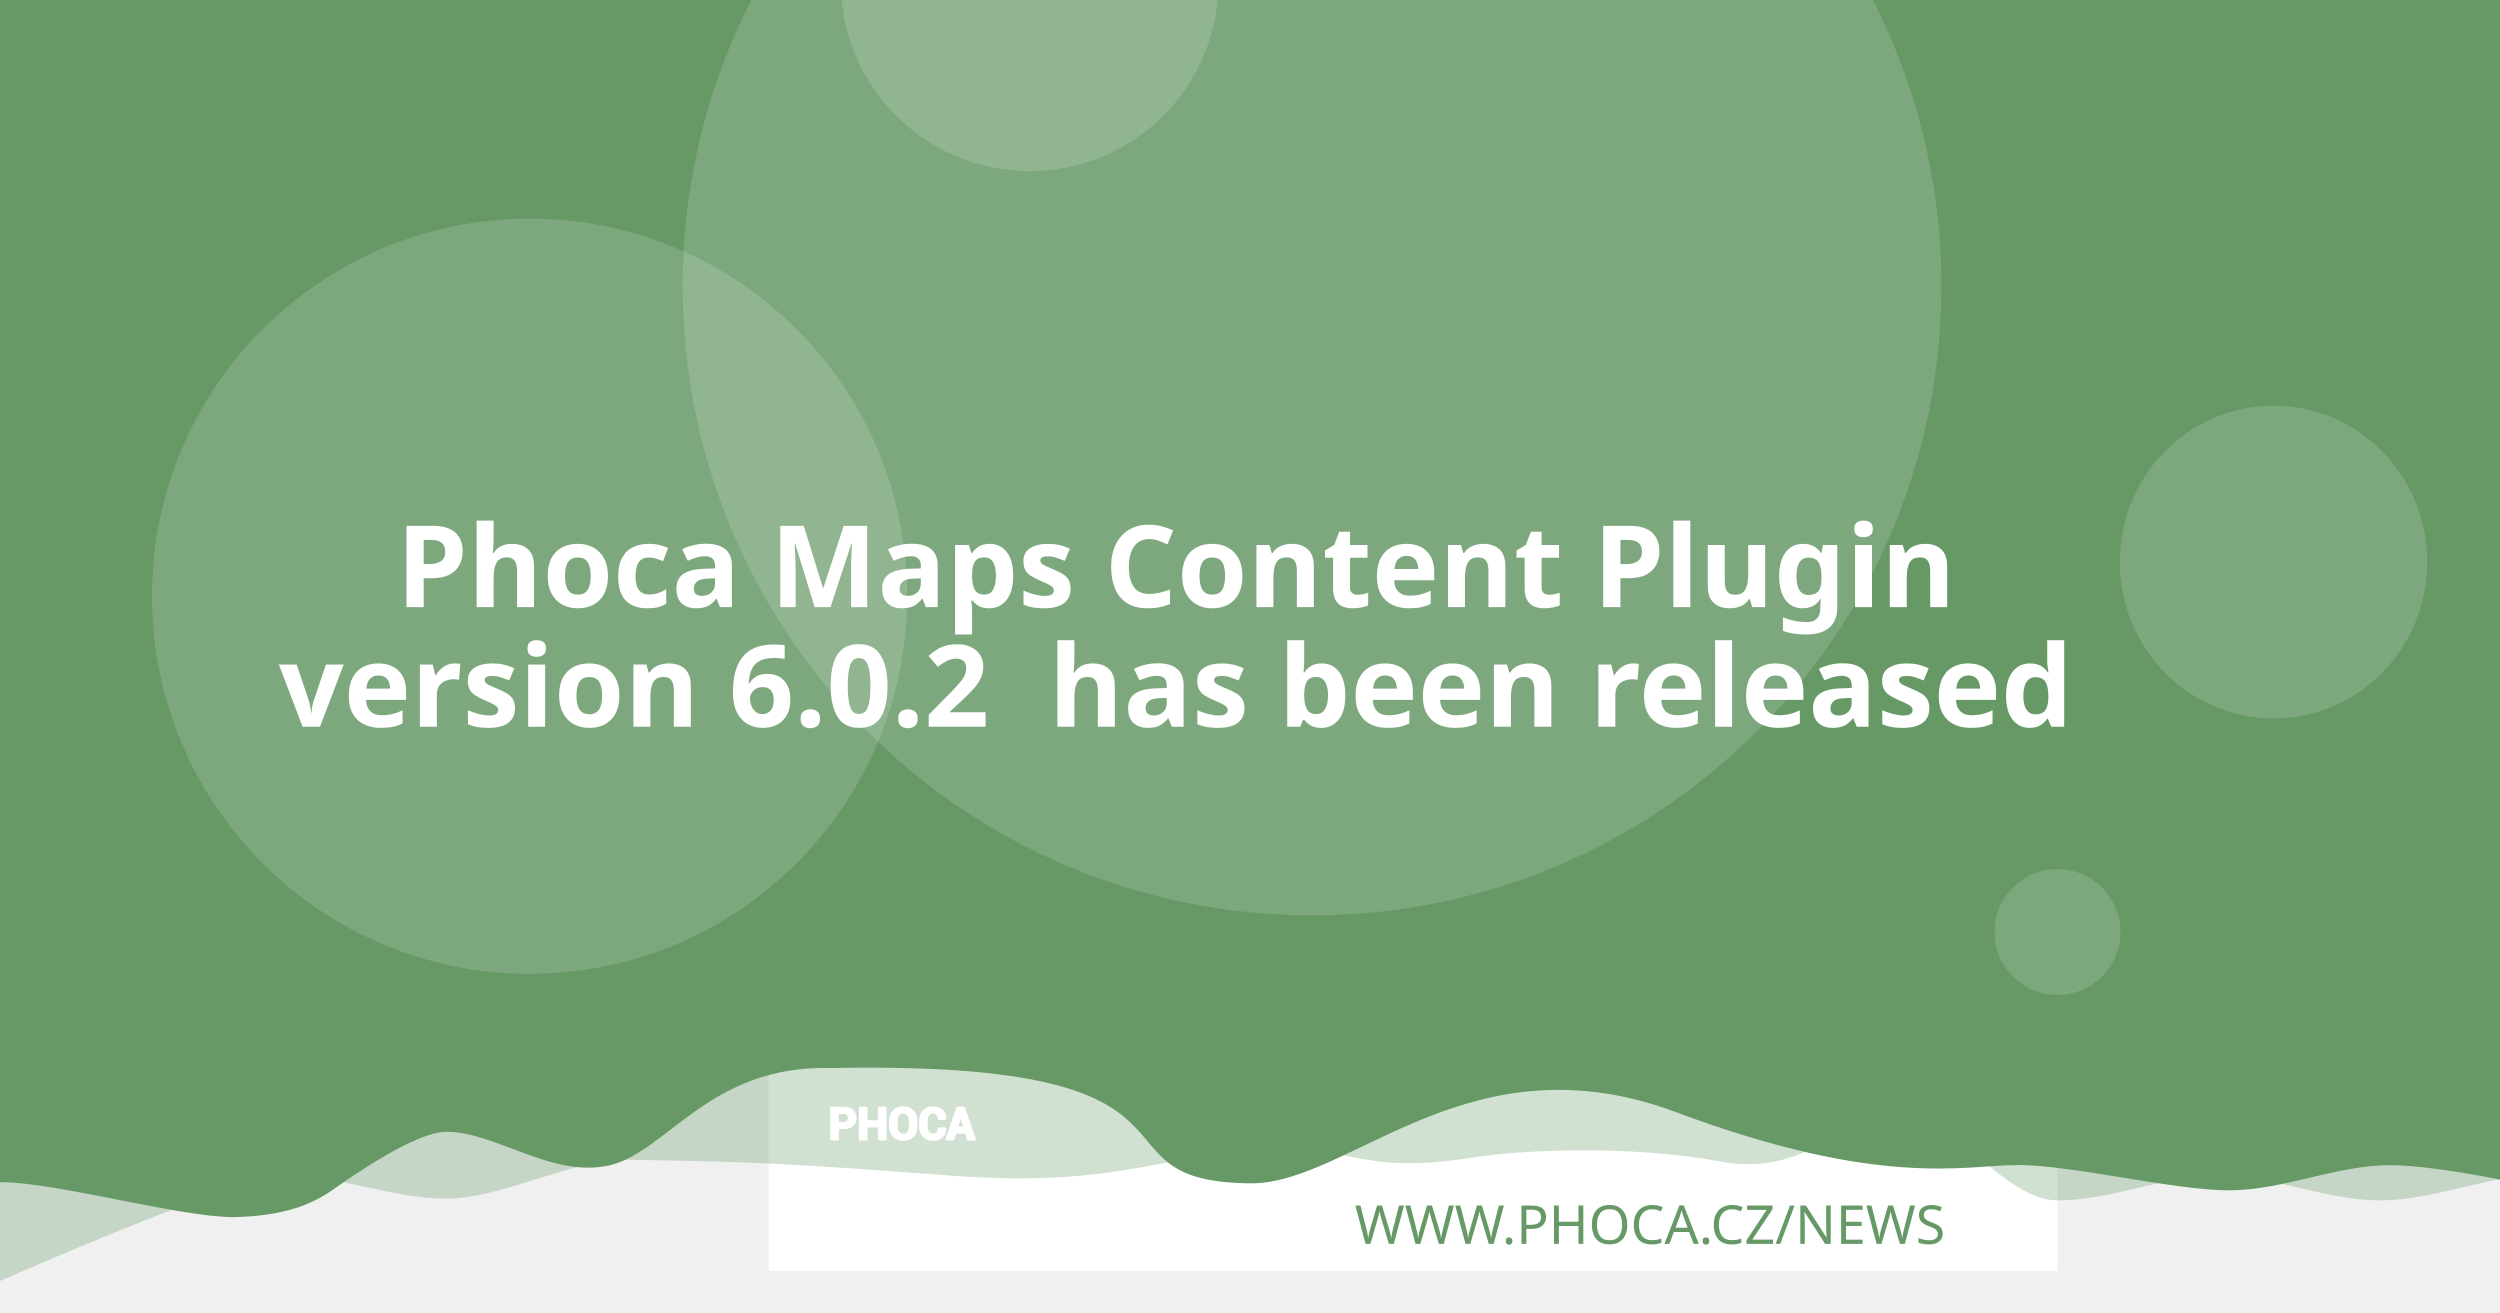
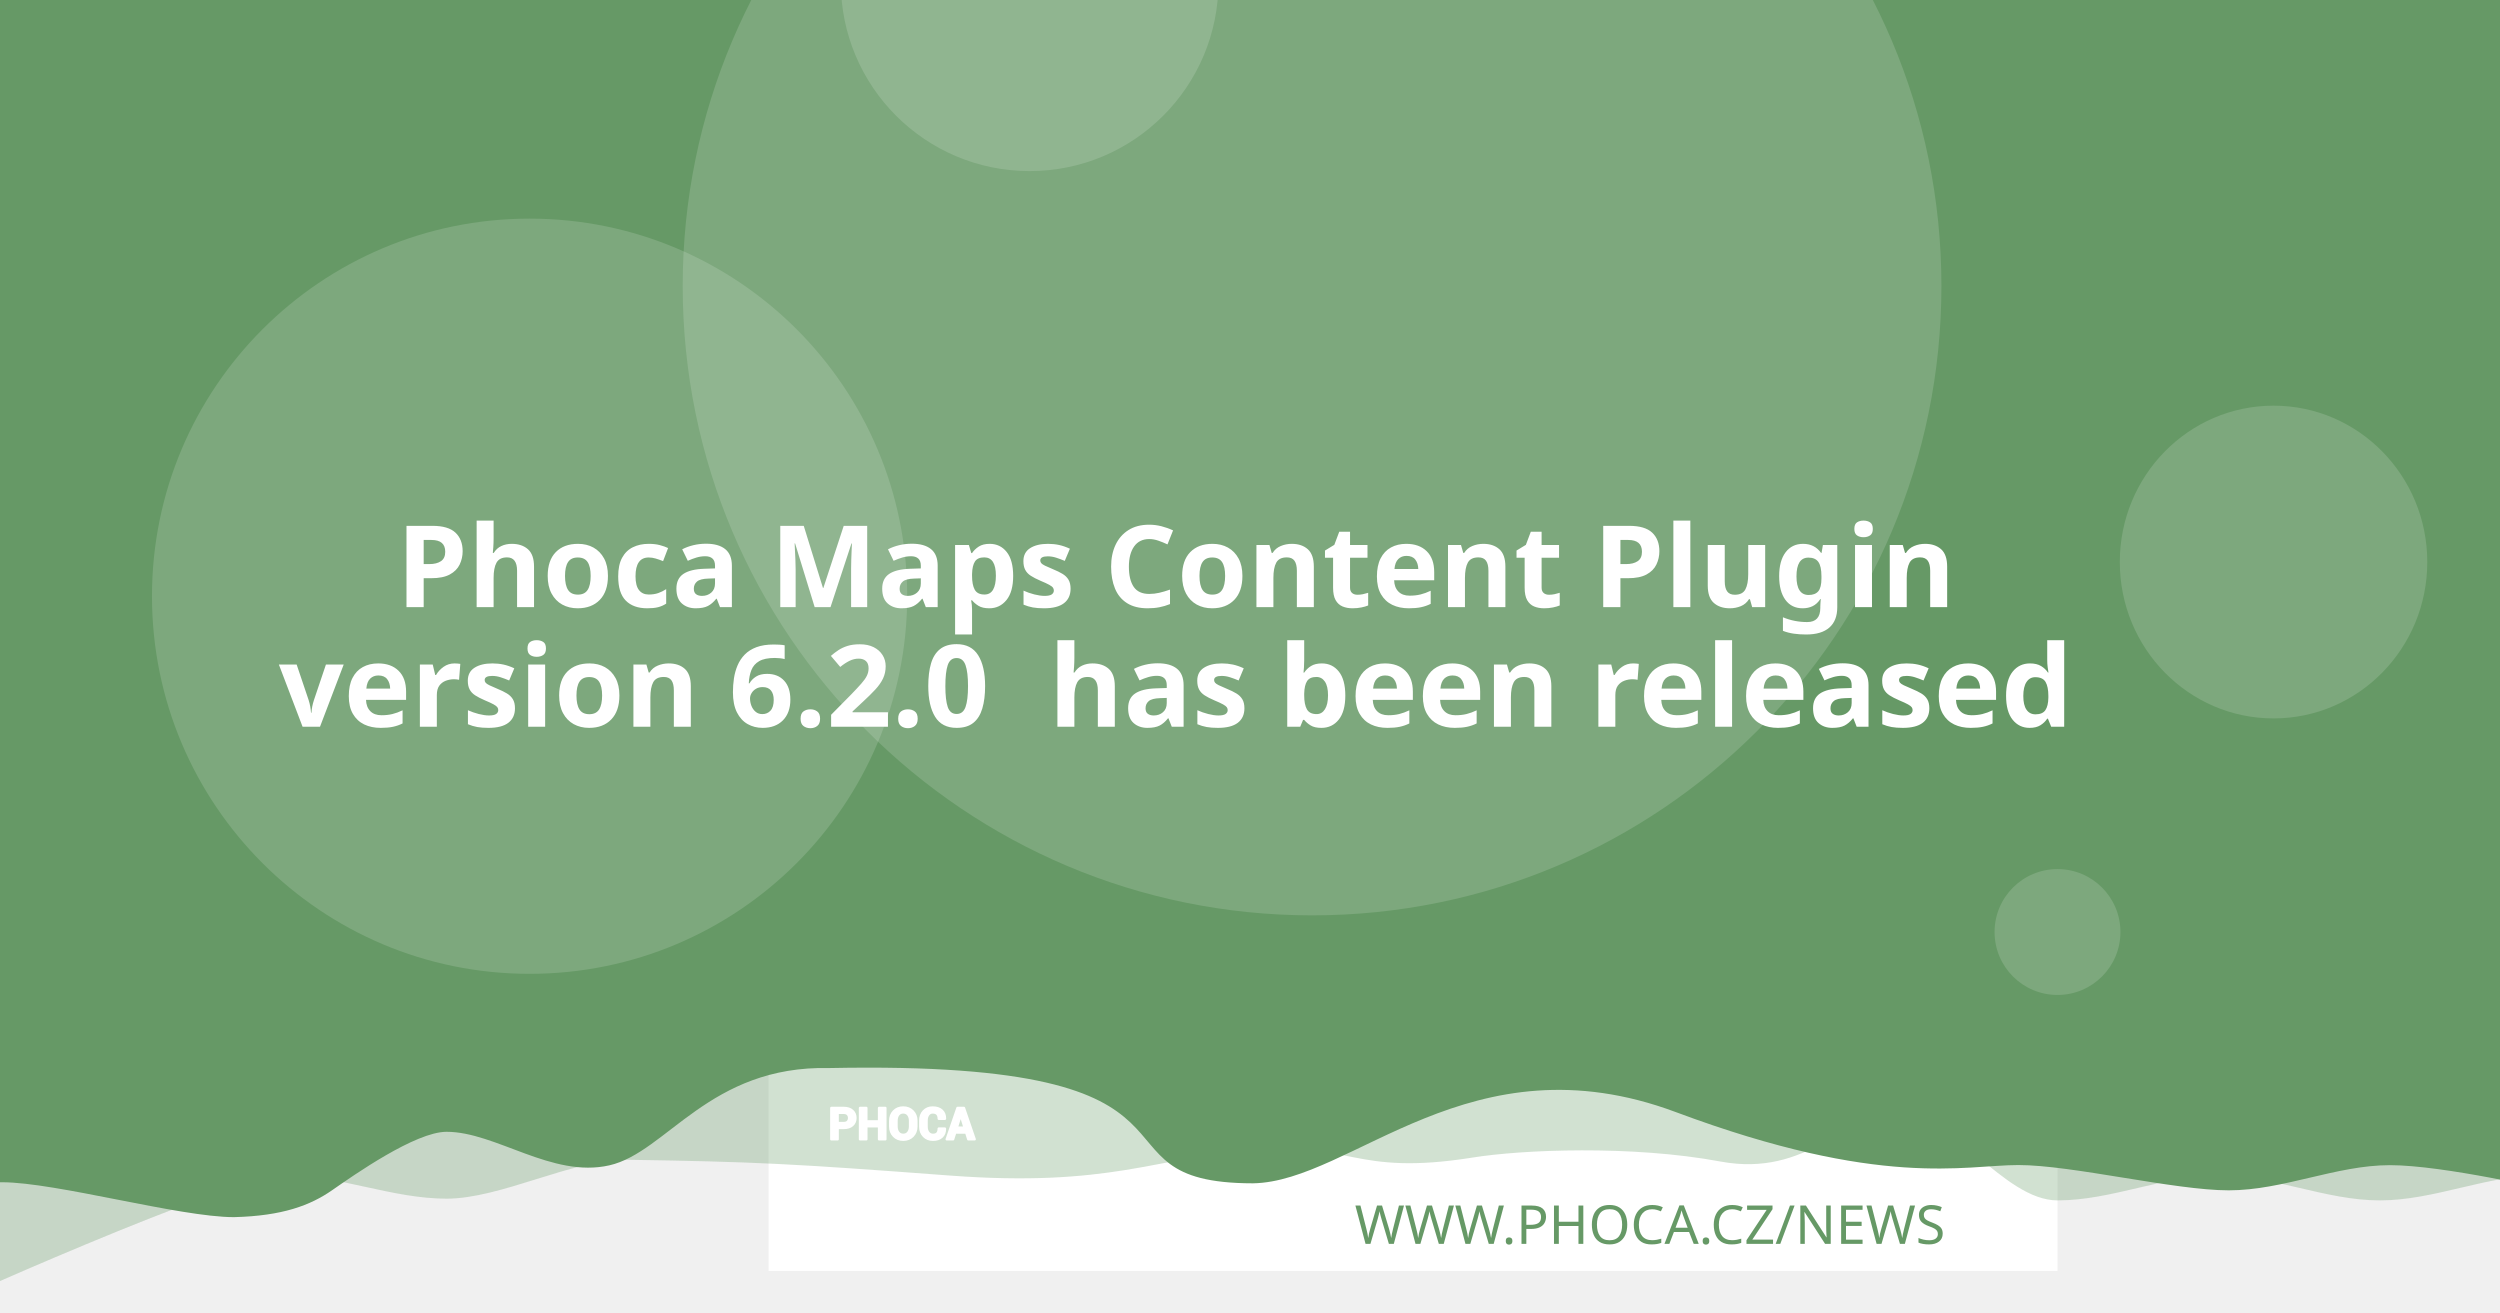
<svg xmlns="http://www.w3.org/2000/svg" version="1.1" viewBox="0 0 1200 630">
  <path d="m20.256 108.52a7.714 7.714 0 0 0-7.714 7.714v97.981a7.714 7.714 0 0 0 7.714 7.714h97.976a7.714 7.714 0 0 0 7.714-7.714v-97.981a7.714 7.714 0 0 0-7.714-7.714zm19.435 19.56c0.714-0.04 1.37 0.151 1.984 0.583 0.613 0.434 1.018 0.978 1.215 1.637l2.918 10.039 56.209-2.948c1.002-0.052 1.838 0.296 2.506 1.04 0.665 0.732 0.929 1.612 0.768 2.627l-4.71 30.132c-0.167 0.89-0.688 1.809-1.557 2.747-0.869 0.95-2.001 1.463-3.38 1.537l-39.707 2.079 3.671 12.389 33.562-1.758c0.878-0.049 1.633 0.215 2.28 0.783 0.632 0.583 0.971 1.312 1.019 2.19 0.046 0.878-0.215 1.633-0.783 2.28-0.583 0.635-1.312 0.974-2.189 1.019l-3.139 0.166 0.166 3.134c0.046 0.881-0.215 1.638-0.798 2.27-0.571 0.647-1.294 0.99-2.175 1.034-0.878 0.046-1.635-0.215-2.27-0.798-0.647-0.571-0.984-1.297-1.03-2.175l-0.166-3.134-18.817 0.979 0.161 3.139c0.046 0.881-0.212 1.638-0.783 2.27-0.583 0.647-1.312 0.988-2.189 1.034-0.878 0.049-1.633-0.215-2.28-0.798-0.635-0.571-0.974-1.297-1.02-2.175l-0.166-3.139-1.944 0.101c-0.753 0.039-1.441-0.135-2.079-0.517-0.623-0.383-1.067-0.764-1.341-1.125l-0.347-0.613-15.769-59.624-3.39 0.176c-0.841 0.046-1.586-0.219-2.245-0.798-0.659-0.571-1.009-1.292-1.055-2.17-0.046-0.881 0.225-1.635 0.824-2.27 0.595-0.647 1.308-0.989 2.149-1.034z" fill="#fff" stroke-width="1.208" style="paint-order:stroke fill markers" />
  <rect x="368.92" y="-8.647" width="618.68" height="618.68" fill="#fff" stroke-linejoin="round" stroke-width="6.042" style="paint-order:stroke fill markers" />
  <g stroke-linejoin="round" stroke-width="6.042">
    <path d="m59.586-3.814h1237.4v580.01s-51.556-12.084-77.334-12.084c-25.778 0-51.244 12.084-77.335 12.084-26.091 0-51.556-12.084-77.334-12.084-25.778 0-51.244 12.084-77.335 12.084-26.091 0-50.615-41.931-76.393-41.931s-43.072 31.169-85.504 23.256-95.293-5.729-119.04-1.869c-57.142 9.103-59.508-8.125-105.57-4.001s-68.78 18.359-145.37 12.602c-76.593-5.757-93.029-6.595-155.54-7.579-25.778 0-59.826 18.693-85.917 18.693-26.091 0-51.556-11.254-77.334-11.254-25.778 0-172.34 66.428-172.34 66.428z" fill="#669966" opacity=".3" style="paint-order:stroke fill markers" />
    <path d="m-12.915-8.647h1237.4v580.01s-51.556-12.084-77.334-12.084c-25.778 0-51.244 12.084-77.334 12.084-26.091 0-75.228-12.142-101.01-12.142-25.778 0-65.794 11.416-164.41-25.412s-155.37 33.433-202.97 34.185c-85.545-0.05-3.558-59.324-203.25-55.331-57.687-1.357-78.127 40.433-105.69 46.704-27.566 6.271-54.486-16.105-78.151-16.105-14.933 0-44.462 20.77-54.88 28.017-10.418 7.247-23.732 12.357-47.124 12.95-26.091 0-85.565-16.747-111.34-16.747-25.778 0-13.863 3.88-13.863 3.88z" fill="#669966" style="paint-order:stroke fill markers" />
    <circle cx="629.79" cy="137.28" r="302.09" fill="#fff" opacity=".15" style="paint-order:stroke fill markers" />
  </g>
  <g transform="matrix(.20516 0 0 .20516 127.07 503.01)" fill="#fff">
    <path d="m1340.4 187.13v26.573h-14.698v-73.229h29.182c8.411 0 15.036 2.146 19.865 6.438 4.823 4.292 7.24 9.938 7.24 16.943 0 7.005-2.417 12.635-7.24 16.891-4.828 4.255-11.453 6.385-19.865 6.385zm0-11.328h14.484c4.088 0 7.193-1.115 9.307-3.333 2.109-2.229 3.156-5.062 3.156-8.51 0-3.521-1.047-6.422-3.141-8.724-2.094-2.281-5.203-3.432-9.323-3.432h-14.484z" />
    <path d="m1452 213.7h-14.646v-30.385h-29.865v30.385h-14.698v-73.229h14.698v31.516h29.865v-31.516h14.646z" />
    <path d="m1524.6 183.68c0 8.974-2.833 16.391-8.516 22.26-5.698 5.854-13.078 8.792-22.162 8.792-9.01 0-16.338-2.938-21.969-8.792-5.63-5.87-8.448-13.286-8.448-22.26v-13.188c0-8.943 2.797-16.359 8.411-22.229 5.615-5.885 12.943-8.823 21.953-8.823 9.083 0 16.479 2.938 22.182 8.823 5.698 5.87 8.547 13.286 8.547 22.229zm-14.677-13.323c0-5.734-1.422-10.422-4.276-14.094-2.849-3.656-6.781-5.49-11.776-5.49-4.995 0-8.87 1.818-11.62 5.474-2.745 3.656-4.12 8.344-4.12 14.109v13.323c0 5.818 1.391 10.552 4.172 14.229 2.781 3.656 6.661 5.49 11.62 5.49 5.031 0 8.964-1.833 11.776-5.49 2.818-3.677 4.224-8.412 4.224-14.229z" />
    <path d="m1591.3 188.73 0.104 0.292c0.136 7.875-2.266 14.125-7.208 18.76-4.948 4.635-11.812 6.953-20.599 6.953-8.823 0-15.984-2.833-21.474-8.5-5.495-5.662-8.26-12.943-8.26-21.87v-14.521c0-8.875 2.698-16.151 8.052-21.849 5.375-5.703 12.344-8.552 20.927-8.552 9.042 0 16.115 2.318 21.214 6.969 5.099 4.656 7.588 10.99 7.453 19.005l-0.104 0.292h-14.281c0-4.823-1.151-8.516-3.469-11.089-2.318-2.557-5.922-3.844-10.812-3.844-4.396 0-7.88 1.781-10.458 5.339-2.588 3.568-3.875 8.099-3.875 13.625v14.594c0 5.594 1.354 10.161 4.068 13.729 2.729 3.557 6.386 5.338 11.021 5.338 4.583 0 7.979-1.234 10.177-3.688 2.198-2.474 3.297-6.13 3.297-10.984z" />
    <path d="m1641.2 197.94h-25.698l-4.995 15.76h-14.828l25.198-73.229h15.036l25.094 73.229h-14.828zm-22.094-11.328h18.474l-9.068-28.99h-0.292z" />
  </g>
  <g fill="none" stroke="#fff" stroke-linecap="round" stroke-linejoin="round" stroke-miterlimit="22.926" stroke-width="1.163">
    <path d="m402.06 541.4v5.452h-3.015v-15.024h5.987c1.726 0 3.085 0.44 4.075 1.321 0.989 0.88 1.485 2.039 1.485 3.476 0 1.437-0.496 2.592-1.485 3.465-0.991 0.873-2.35 1.31-4.075 1.31zm0-2.324h2.971c0.839 0 1.476-0.229 1.909-0.684 0.433-0.457 0.648-1.039 0.648-1.746 0-0.722-0.215-1.317-0.644-1.79-0.43-0.468-1.067-0.704-1.913-0.704h-2.971z" />
    <path d="m424.96 546.85h-3.005v-6.234h-6.127v6.234h-3.015v-15.024h3.015v6.466h6.127v-6.466h3.005z" />
    <path d="m439.85 540.69c0 1.841-0.581 3.363-1.747 4.567-1.169 1.201-2.683 1.804-4.547 1.804-1.849 0-3.352-0.603-4.507-1.804-1.155-1.204-1.733-2.726-1.733-4.567v-2.706c0-1.835 0.574-3.356 1.726-4.561 1.152-1.207 2.655-1.81 4.504-1.81 1.863 0 3.381 0.603 4.551 1.81 1.169 1.204 1.753 2.726 1.753 4.561zm-3.011-2.733c0-1.177-0.292-2.138-0.877-2.892-0.584-0.75-1.391-1.126-2.416-1.126-1.025 0-1.82 0.373-2.384 1.123-0.563 0.75-0.845 1.712-0.845 2.895v2.733c0 1.194 0.285 2.165 0.856 2.919 0.571 0.75 1.367 1.126 2.384 1.126 1.032 0 1.839-0.376 2.416-1.126 0.578-0.754 0.867-1.726 0.867-2.919z" />
    <path d="m453.53 541.73 0.021 0.06c0.028 1.616-0.465 2.898-1.479 3.849-1.015 0.951-2.423 1.427-4.226 1.427-1.81 0-3.279-0.581-4.406-1.744-1.127-1.161-1.695-2.655-1.695-4.487v-2.979c0-1.821 0.553-3.313 1.652-4.482 1.103-1.17 2.533-1.754 4.293-1.754 1.855 0 3.306 0.475 4.352 1.43 1.046 0.955 1.557 2.255 1.529 3.899l-0.021 0.06h-2.93c0-0.989-0.236-1.747-0.712-2.275-0.475-0.525-1.215-0.789-2.218-0.789-0.902 0-1.617 0.365-2.146 1.095-0.531 0.732-0.795 1.662-0.795 2.795v2.994c0 1.148 0.278 2.085 0.835 2.817 0.56 0.73 1.31 1.095 2.261 1.095 0.94 0 1.637-0.253 2.088-0.757 0.451-0.508 0.676-1.258 0.676-2.253z" />
    <path d="m463.77 543.62h-5.272l-1.025 3.233h-3.042l5.17-15.024h3.085l5.148 15.024h-3.042zm-4.533-2.324h3.79l-1.86-5.947h-0.06z" />
  </g>
  <text x="953.817" y="597.071" fill="#669966" font-family="sans-serif" font-size="25.778px" stroke-width="1.208" style="line-height:1.25" xml:space="preserve">
    <tspan x="953.817" y="597.071" fill="#669966" font-family="Montserrat" font-size="25.778px" font-weight="300" stroke-width="1.208" text-align="end" text-anchor="end">WWW.PHOCA.CZ/NEWS</tspan>
  </text>
  <text x="600" y="234.034" fill="#ffffff" font-family="Rubik" font-size="54.666px" font-weight="600" stroke-width="1.577" style="line-height:1.05" xml:space="preserve">
    <tspan x="600" y="234.034" text-align="center" text-anchor="middle" />
    <tspan x="600" y="291.433" font-size="54.666px" text-align="center" text-anchor="middle">Phoca Maps Content Plugin</tspan>
-     <tspan x="600" y="348.833" font-size="54.666px" text-align="center" text-anchor="middle">version 6.0.2
+     <tspan x="600" y="348.833" font-size="54.666px" text-align="center" text-anchor="middle">version 6.2.0
 has been released</tspan>
    <tspan x="600" y="406.232" font-size="54.666px" />
  </text>
  <g fill="#fff" stroke-linejoin="round">
    <circle cx="254.2" cy="286.19" r="181.25" opacity=".15" stroke-width="6.042" style="paint-order:stroke fill markers" />
    <circle cx="494.23" cy="-8.506" r="90.626" opacity=".15" stroke-width="6.042" style="paint-order:stroke fill markers" />
    <ellipse cx="1091.3" cy="269.78" rx="73.793" ry="75.059" opacity=".15" stroke-width="7.442" style="paint-order:stroke fill markers" />
    <circle cx="987.6" cy="447.37" r="30.209" opacity=".15" stroke-width="6.042" style="paint-order:stroke fill markers" />
  </g>
</svg>
